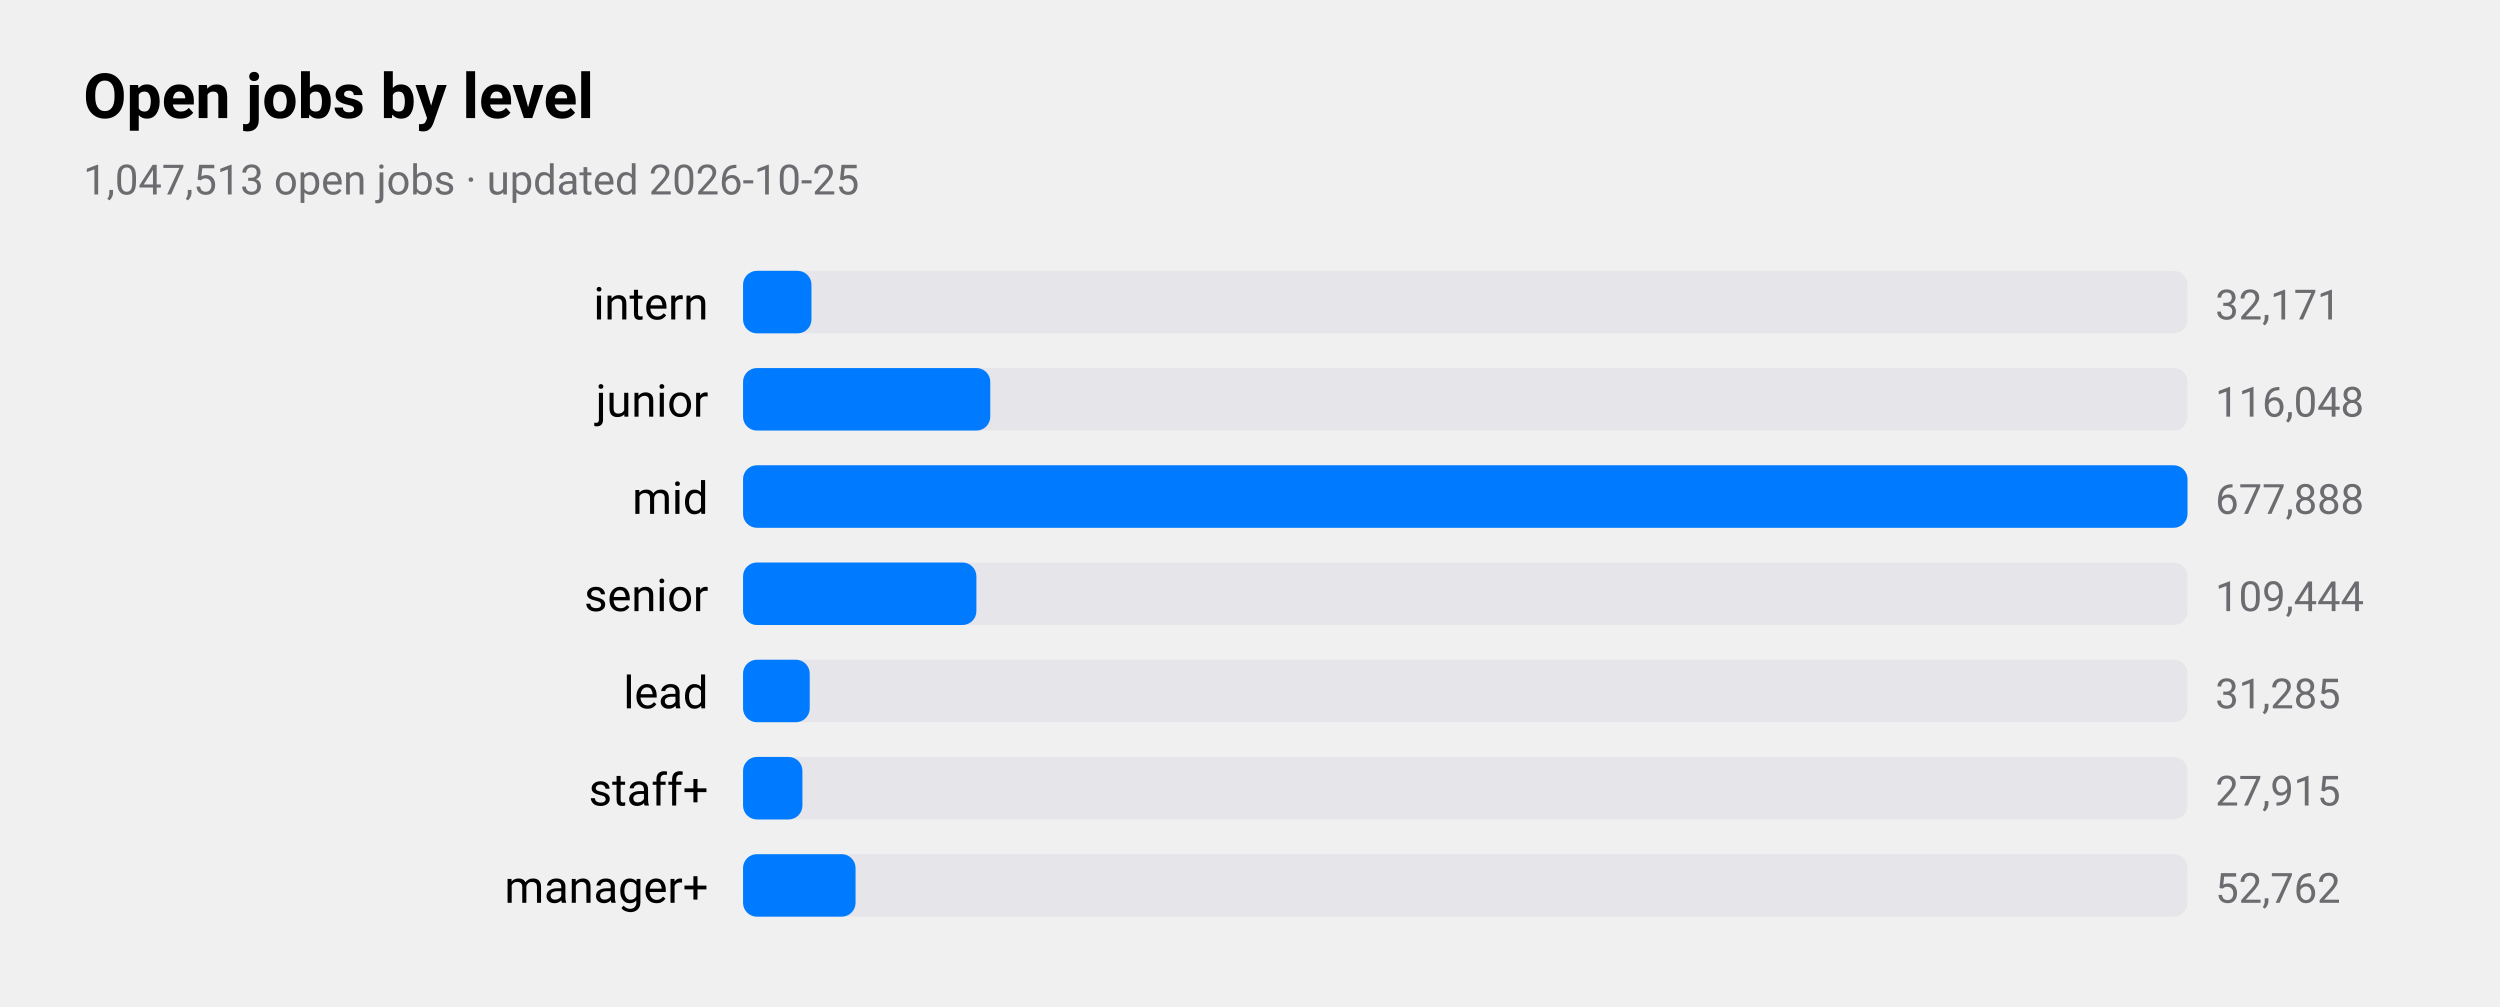
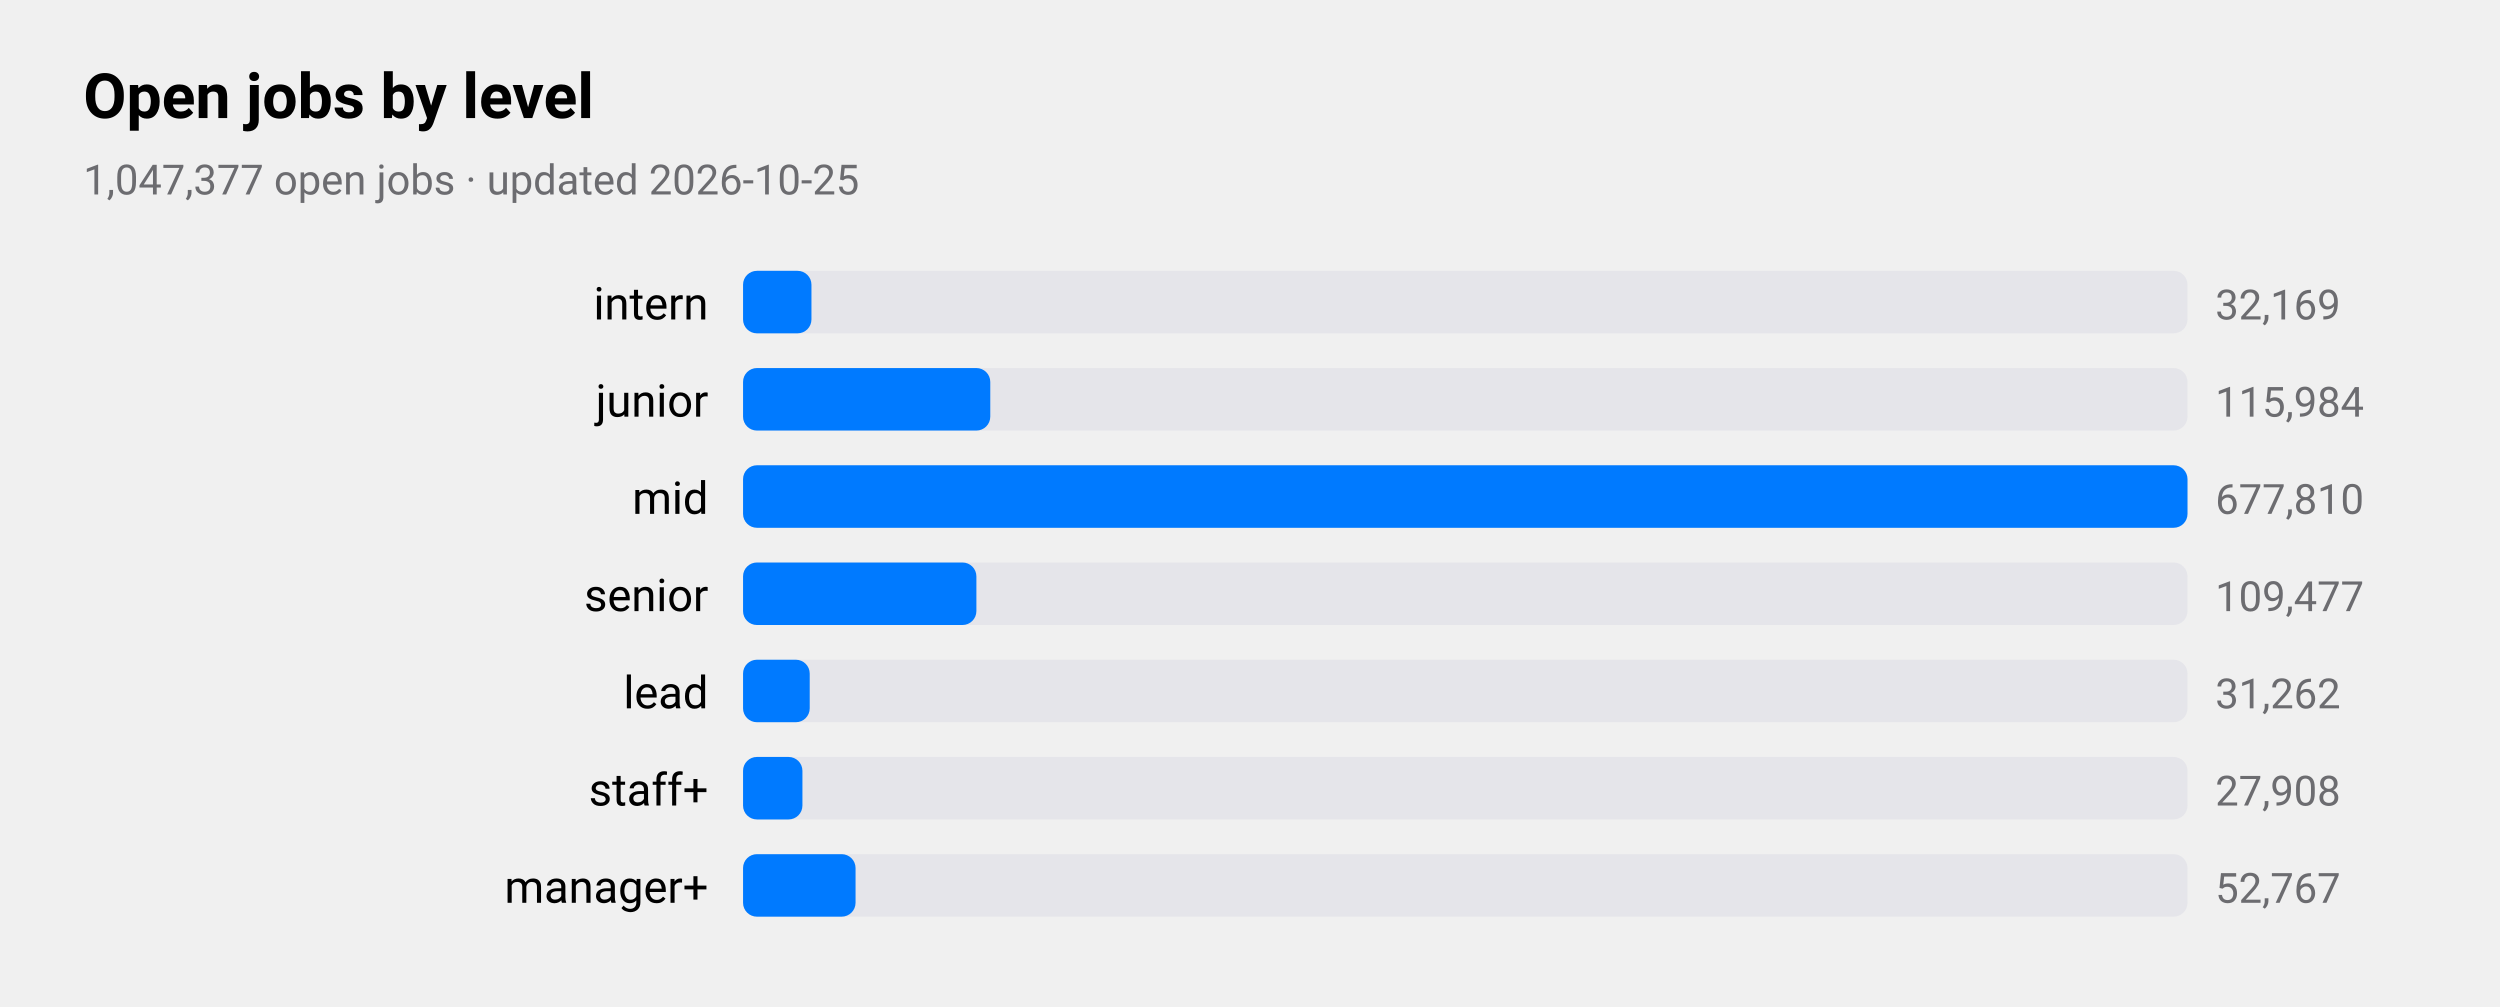
<svg xmlns="http://www.w3.org/2000/svg" viewBox="0 0 720 290" width="720" height="290" role="img" aria-label="Open jobs by level">
  <style>
text{font-family:-apple-system,BlinkMacSystemFont,"SF Pro Text","Helvetica Neue","Segoe UI",Roboto,sans-serif;fill:#000}
.sub,.val,.axis{fill:#6c6c70}.bar{fill:#007aff}.track{fill:#e5e5ea}.grid{stroke:#d1d1d6}
.l1{fill:none;stroke:#007aff;stroke-width:2.5}.d1{fill:#007aff}.l2{fill:none;stroke:#ff9500;stroke-width:2.5}.d2{fill:#ff9500}
.l3{fill:none;stroke:#34c759;stroke-width:2.5}.d3{fill:#34c759}.l4{fill:none;stroke:#af52de;stroke-width:2.5}.d4{fill:#af52de}
.l5{fill:none;stroke:#ff3b30;stroke-width:2.5}.d5{fill:#ff3b30}.l6{fill:none;stroke:#00b8d4;stroke-width:2.5}.d6{fill:#00b8d4}
@media(prefers-color-scheme:dark){text{fill:#fff}.sub,.val,.axis{fill:#98989d}.bar{fill:#0a84ff}.track{fill:#2c2c2e}.grid{stroke:#38383a}
.l1{stroke:#0a84ff}.d1{fill:#0a84ff}.l2{stroke:#ff9f0a}.d2{fill:#ff9f0a}
.l3{stroke:#30d158}.d3{fill:#30d158}.l4{stroke:#bf5af2}.d4{fill:#bf5af2}.l5{stroke:#ff453a}.d5{fill:#ff453a}.l6{stroke:#40cbe0}.d6{fill:#40cbe0}}
</style>
  <text x="24" y="34" font-size="18" font-weight="600">Open jobs by level</text>
-   <text class="sub" x="24" y="56" font-size="12">1,047,513 open jobs · updated 2026-10-25</text>
+   <text class="sub" x="24" y="56" font-size="12">1,047,377 open jobs · updated 2026-10-25</text>
  <text x="204" y="92" font-size="13" text-anchor="end">intern</text>
  <rect class="track" x="214" y="78" width="416" height="18" rx="4" />
  <rect class="bar" x="214" y="78" width="19.7" height="18" rx="4" />
-   <text class="val" x="638" y="92" font-size="12">32,171</text>
+   <text class="val" x="638" y="92" font-size="12">32,169</text>
  <text x="204" y="120" font-size="13" text-anchor="end">junior</text>
  <rect class="track" x="214" y="106" width="416" height="18" rx="4" />
  <rect class="bar" x="214" y="106" width="71.2" height="18" rx="4" />
-   <text class="val" x="638" y="120" font-size="12">116,048</text>
+   <text class="val" x="638" y="120" font-size="12">115,984</text>
  <text x="204" y="148" font-size="13" text-anchor="end">mid</text>
  <rect class="track" x="214" y="134" width="416" height="18" rx="4" />
  <rect class="bar" x="214" y="134" width="416.0" height="18" rx="4" />
-   <text class="val" x="638" y="148" font-size="12">677,888</text>
+   <text class="val" x="638" y="148" font-size="12">677,810</text>
  <text x="204" y="176" font-size="13" text-anchor="end">senior</text>
  <rect class="track" x="214" y="162" width="416" height="18" rx="4" />
  <rect class="bar" x="214" y="162" width="67.2" height="18" rx="4" />
-   <text class="val" x="638" y="176" font-size="12">109,444</text>
+   <text class="val" x="638" y="176" font-size="12">109,477</text>
  <text x="204" y="204" font-size="13" text-anchor="end">lead</text>
  <rect class="track" x="214" y="190" width="416" height="18" rx="4" />
  <rect class="bar" x="214" y="190" width="19.2" height="18" rx="4" />
-   <text class="val" x="638" y="204" font-size="12">31,285</text>
+   <text class="val" x="638" y="204" font-size="12">31,262</text>
  <text x="204" y="232" font-size="13" text-anchor="end">staff+</text>
  <rect class="track" x="214" y="218" width="416" height="18" rx="4" />
  <rect class="bar" x="214" y="218" width="17.1" height="18" rx="4" />
-   <text class="val" x="638" y="232" font-size="12">27,915</text>
+   <text class="val" x="638" y="232" font-size="12">27,908</text>
  <text x="204" y="260" font-size="13" text-anchor="end">manager+</text>
  <rect class="track" x="214" y="246" width="416" height="18" rx="4" />
  <rect class="bar" x="214" y="246" width="32.4" height="18" rx="4" />
-   <text class="val" x="638" y="260" font-size="12">52,762</text>
+   <text class="val" x="638" y="260" font-size="12">52,767</text>
</svg>
